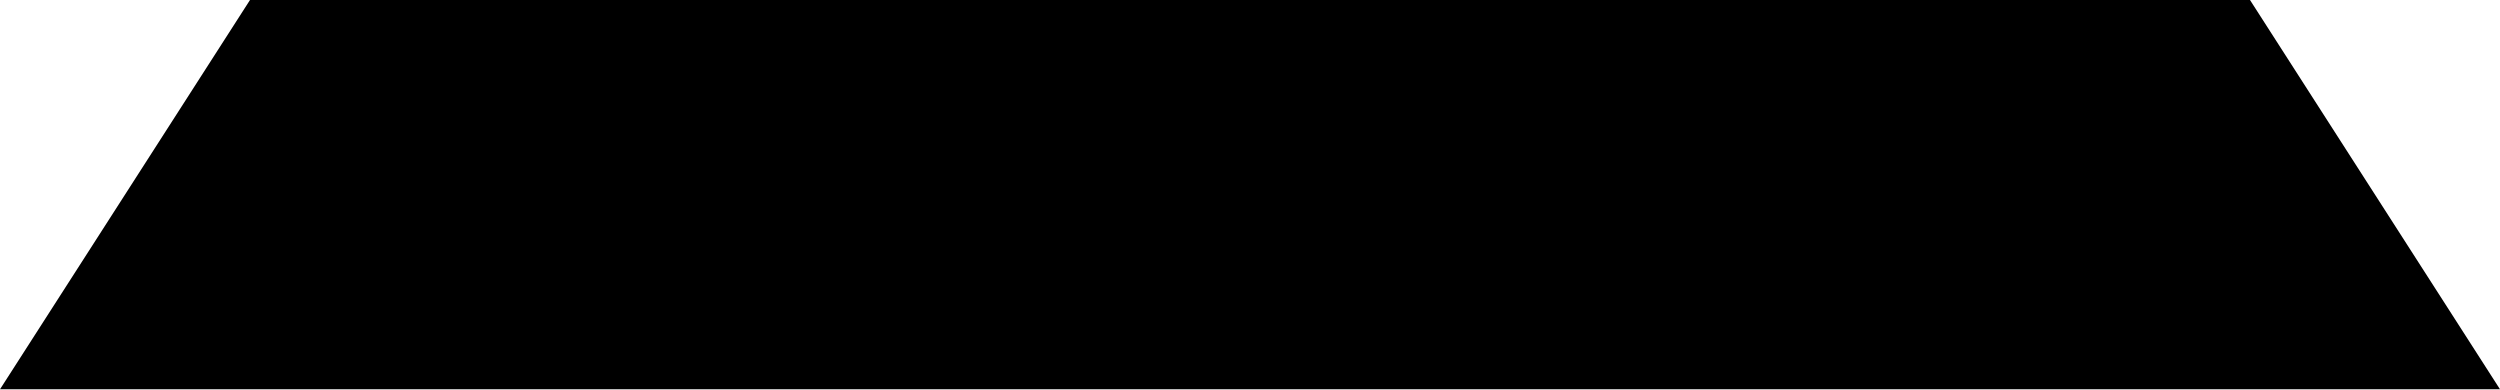
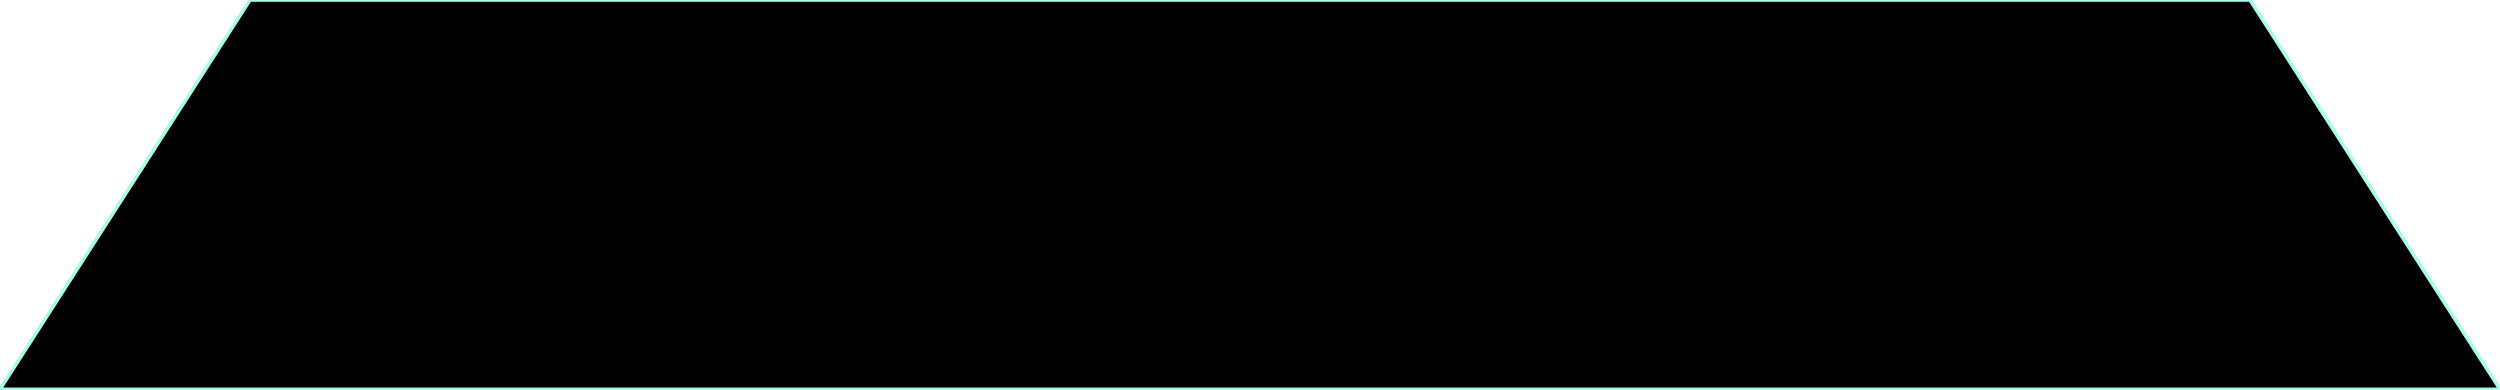
<svg viewBox="0 0 1400 218">
-   <path d="M140 0L1260 0 1400 218 0 218z" transform="translate(-250, -250) translate(250, 250)" fill="currentColor" fill-rule="evenodd" />
+   <path d="M140 0L1260 0 1400 218 0 218z" transform="translate(-250, -250) translate(250, 250)" fill="#000000" fill-rule="evenodd" stroke="#A7FCE7" stroke-width="2" />
</svg>
